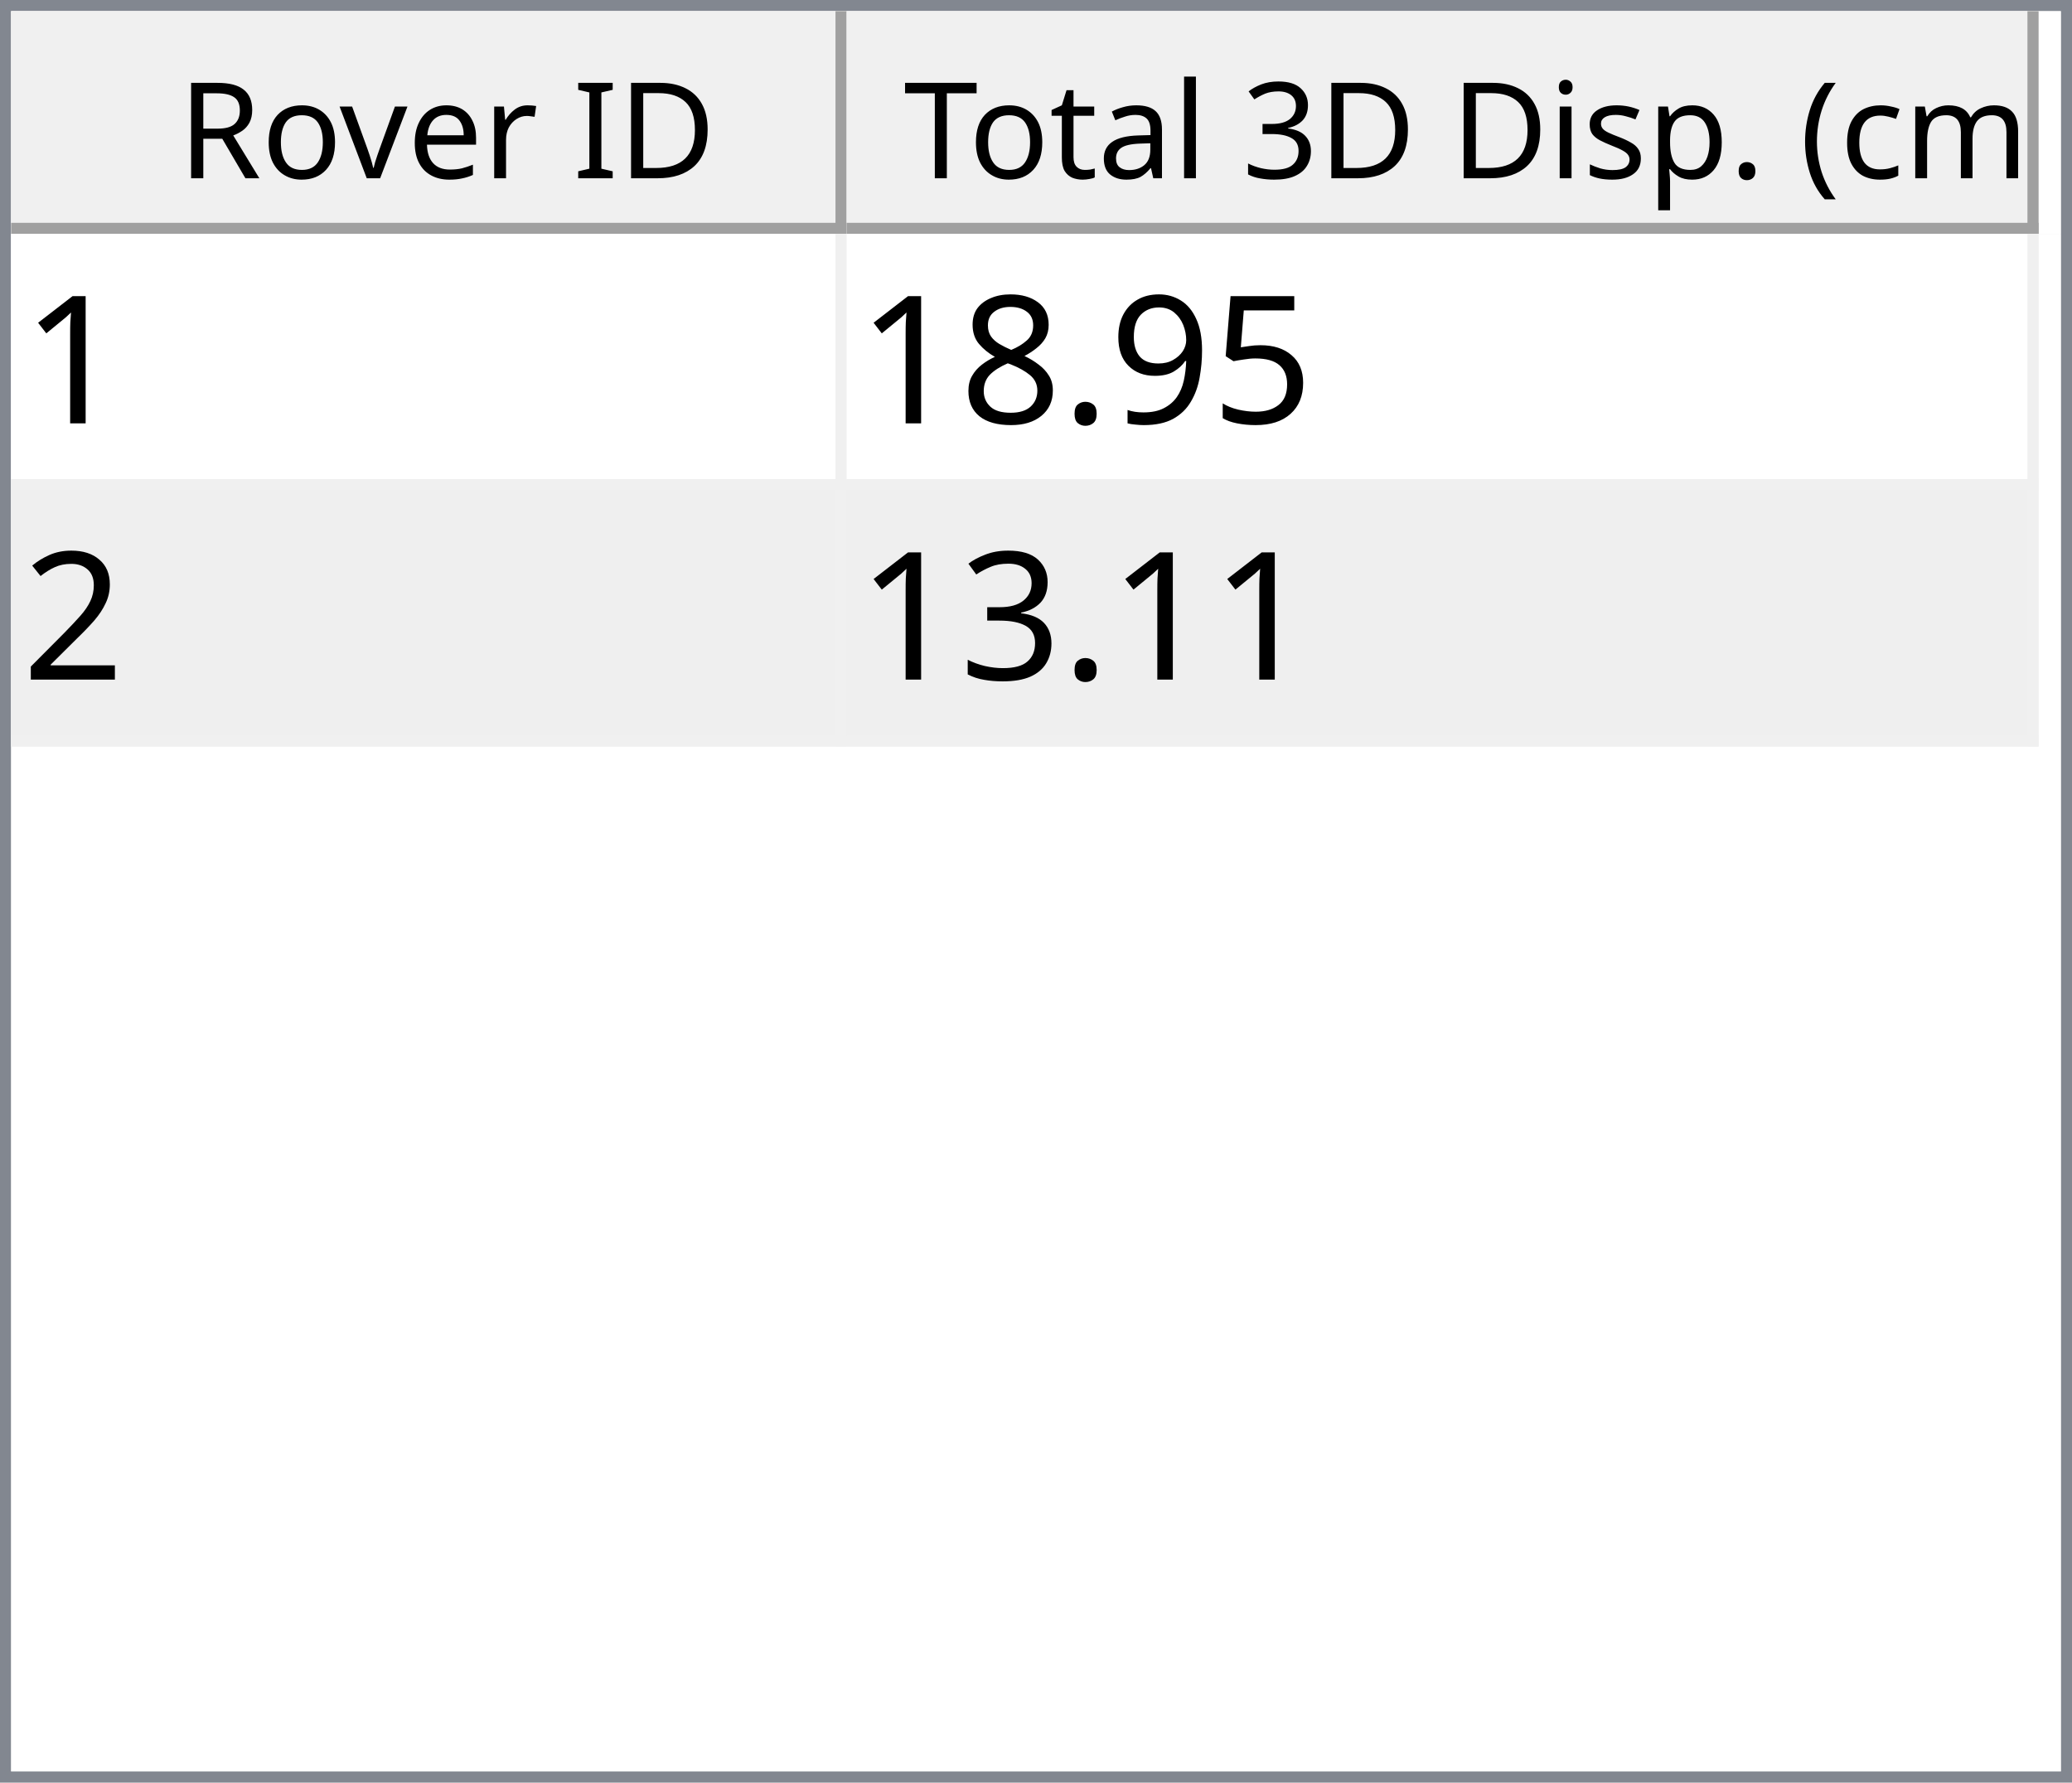
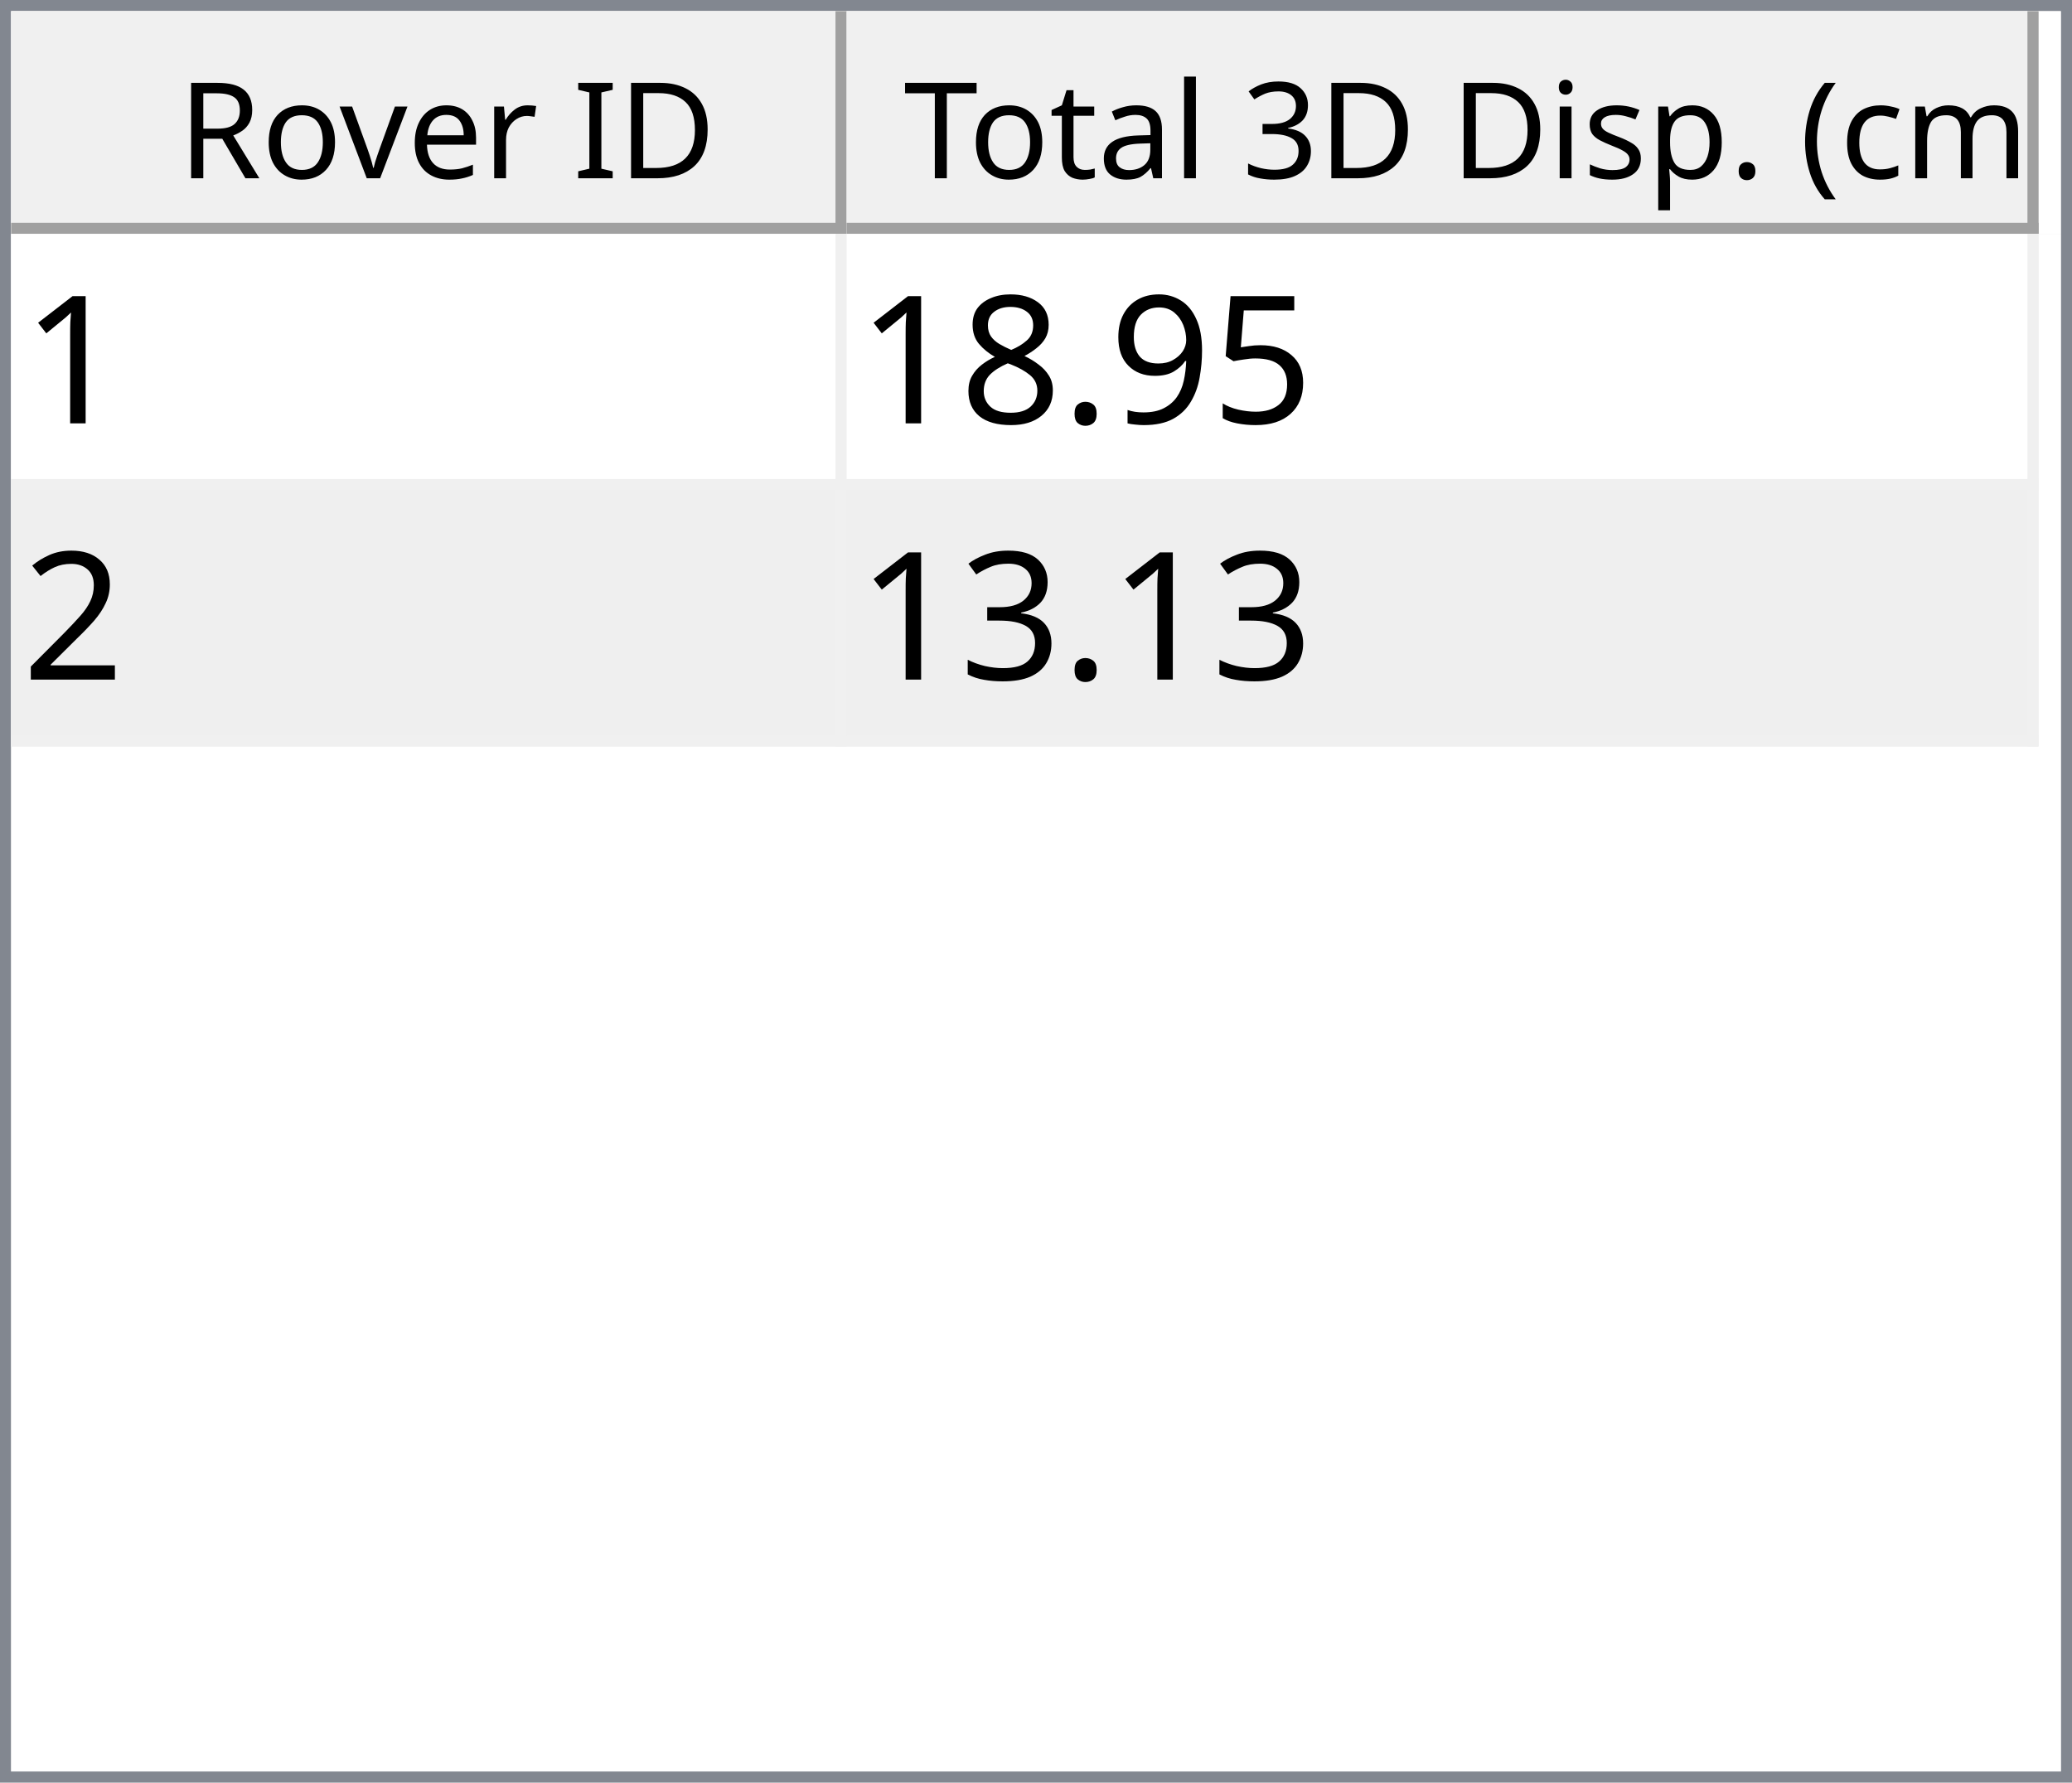
<svg xmlns="http://www.w3.org/2000/svg" style="fill-opacity:1; color-rendering:auto; color-interpolation:auto; text-rendering:auto; stroke:black; stroke-linecap:square; stroke-miterlimit:10; shape-rendering:auto; stroke-opacity:1; fill:black; stroke-dasharray:none; font-weight:normal; stroke-width:1; font-family:'Dialog'; font-style:normal; stroke-linejoin:miter; font-size:12px; stroke-dashoffset:0; image-rendering:auto;" width="186" height="160">
  <defs id="genericDefs" />
  <g>
    <defs id="defs1">
      <clipPath clipPathUnits="userSpaceOnUse" id="clipPath1">
        <path d="M0 0 L186 0 L186 160 L0 160 L0 0 Z" />
      </clipPath>
      <clipPath clipPathUnits="userSpaceOnUse" id="clipPath2">
        <path d="M0 0 L0 160 L186 160 L186 0 Z" />
      </clipPath>
      <clipPath clipPathUnits="userSpaceOnUse" id="clipPath3">
        <path d="M0 0 L0 20 L184 20 L184 0 Z" />
      </clipPath>
      <clipPath clipPathUnits="userSpaceOnUse" id="clipPath4">
        <path d="M0 0 L0 20 L75 20 L75 0 Z" />
      </clipPath>
      <clipPath clipPathUnits="userSpaceOnUse" id="clipPath5">
        <path d="M1 1 L1 19 L74 19 L74 1 Z" />
      </clipPath>
      <clipPath clipPathUnits="userSpaceOnUse" id="clipPath6">
        <path d="M0 0 L0 18 L73 18 L73 0 Z" />
      </clipPath>
      <clipPath clipPathUnits="userSpaceOnUse" id="clipPath7">
        <path d="M-0.5 -0.5 L-0.5 19.5 L74.5 19.5 L74.5 -0.5 Z" />
      </clipPath>
      <clipPath clipPathUnits="userSpaceOnUse" id="clipPath8">
        <path d="M0 0 L0 20 L107 20 L107 0 Z" />
      </clipPath>
      <clipPath clipPathUnits="userSpaceOnUse" id="clipPath9">
        <path d="M1 1 L1 19 L106 19 L106 1 Z" />
      </clipPath>
      <clipPath clipPathUnits="userSpaceOnUse" id="clipPath10">
        <path d="M0 0 L0 18 L105 18 L105 0 Z" />
      </clipPath>
      <clipPath clipPathUnits="userSpaceOnUse" id="clipPath11">
        <path d="M-0.5 -0.5 L-0.5 19.5 L106.5 19.5 L106.5 -0.5 Z" />
      </clipPath>
      <clipPath clipPathUnits="userSpaceOnUse" id="clipPath12">
        <path d="M0 0 L0 138 L184 138 L184 0 Z" />
      </clipPath>
      <clipPath clipPathUnits="userSpaceOnUse" id="clipPath13">
        <path d="M0 0 L0 46 L182 46 L182 0 Z" />
      </clipPath>
      <clipPath clipPathUnits="userSpaceOnUse" id="clipPath14">
        <path d="M-0.5 -0.5 L-0.5 45.5 L181.5 45.5 L181.5 -0.5 Z" />
      </clipPath>
      <clipPath clipPathUnits="userSpaceOnUse" id="clipPath15">
        <path d="M0 0 L0 22 L74 22 L74 0 Z" />
      </clipPath>
      <clipPath clipPathUnits="userSpaceOnUse" id="clipPath16">
        <path d="M0 0 L0 22 L106 22 L106 0 Z" />
      </clipPath>
      <font horiz-adv-x="64.551" id="font1">
        <font-face ascent="107.91" descent="25.098" units-per-em="100" style="font-style:normal; font-family:Segoe UI; font-weight:normal;" />
        <missing-glyph horiz-adv-x="64.551" d="M8.109 0 L8.109 68.266 L56.453 68.266 L56.453 0 L8.109 0 ZM15.328 7.234 L49.219 7.234 L49.219 61.031 L15.328 61.031 L15.328 7.234 Z" />
        <glyph unicode="D" horiz-adv-x="70.117" d="M9.188 0 L9.188 70.016 L28.516 70.016 Q65.531 70.016 65.531 35.891 Q65.531 19.672 55.25 9.836 Q44.969 0 27.734 0 L9.188 0 ZM17.391 62.594 L17.391 7.422 L27.828 7.422 Q41.609 7.422 49.273 14.797 Q56.938 22.172 56.938 35.688 Q56.938 62.594 28.328 62.594 L17.391 62.594 Z" />
        <glyph unicode="I" horiz-adv-x="26.611" d="M17.391 0 L9.188 0 L9.188 70.016 L17.391 70.016 L17.391 0 Z" />
        <glyph unicode=" " horiz-adv-x="27.393" d="" />
        <glyph unicode="r" horiz-adv-x="34.766" d="M34.188 41.891 Q32.078 43.5 28.125 43.5 Q23 43.5 19.555 38.672 Q16.109 33.844 16.109 25.484 L16.109 0 L8.109 0 L8.109 50 L16.109 50 L16.109 39.703 L16.312 39.703 Q18.016 44.969 21.531 47.922 Q25.047 50.875 29.391 50.875 Q32.516 50.875 34.188 50.203 L34.188 41.891 Z" />
        <glyph unicode="e" horiz-adv-x="52.295" d="M48.297 23 L12.984 23 Q13.188 14.656 17.484 10.109 Q21.781 5.562 29.297 5.562 Q37.75 5.562 44.828 11.141 L44.828 3.609 Q38.234 -1.172 27.391 -1.172 Q16.797 -1.172 10.742 5.641 Q4.688 12.453 4.688 24.812 Q4.688 36.469 11.305 43.82 Q17.922 51.172 27.734 51.172 Q37.547 51.172 42.922 44.828 Q48.297 38.484 48.297 27.203 L48.297 23 ZM40.094 29.781 Q40.047 36.719 36.75 40.578 Q33.453 44.438 27.594 44.438 Q21.922 44.438 17.969 40.383 Q14.016 36.328 13.094 29.781 L40.094 29.781 Z" />
        <glyph unicode="v" horiz-adv-x="47.9" d="M47.406 50 L27.484 0 L19.625 0 L0.688 50 L9.469 50 L22.172 13.672 Q23.578 9.672 23.922 6.688 L24.125 6.688 Q24.609 10.453 25.688 13.484 L38.969 50 L47.406 50 Z" />
        <glyph unicode="o" horiz-adv-x="58.594" d="M29 -1.172 Q17.922 -1.172 11.305 5.836 Q4.688 12.844 4.688 24.422 Q4.688 37.016 11.57 44.094 Q18.453 51.172 30.172 51.172 Q41.359 51.172 47.633 44.289 Q53.906 37.406 53.906 25.203 Q53.906 13.234 47.141 6.031 Q40.375 -1.172 29 -1.172 ZM29.594 44.438 Q21.875 44.438 17.383 39.188 Q12.891 33.938 12.891 24.703 Q12.891 15.828 17.43 10.695 Q21.969 5.562 29.594 5.562 Q37.359 5.562 41.531 10.594 Q45.703 15.625 45.703 24.906 Q45.703 34.281 41.531 39.359 Q37.359 44.438 29.594 44.438 Z" />
        <glyph unicode="R" horiz-adv-x="59.814" d="M59.375 0 L49.609 0 L37.891 19.625 Q36.281 22.359 34.766 24.289 Q33.25 26.219 31.664 27.438 Q30.078 28.656 28.25 29.219 Q26.422 29.781 24.125 29.781 L17.391 29.781 L17.391 0 L9.188 0 L9.188 70.016 L30.078 70.016 Q34.672 70.016 38.555 68.867 Q42.438 67.719 45.289 65.375 Q48.141 63.031 49.758 59.547 Q51.375 56.062 51.375 51.375 Q51.375 47.703 50.273 44.656 Q49.172 41.609 47.148 39.211 Q45.125 36.812 42.266 35.133 Q39.406 33.453 35.844 32.516 L35.844 32.328 Q37.594 31.547 38.891 30.547 Q40.188 29.547 41.359 28.18 Q42.531 26.812 43.68 25.078 Q44.828 23.344 46.234 21.047 L59.375 0 ZM17.391 62.594 L17.391 37.203 L28.516 37.203 Q31.594 37.203 34.203 38.133 Q36.812 39.062 38.719 40.797 Q40.625 42.531 41.703 45.047 Q42.781 47.562 42.781 50.688 Q42.781 56.297 39.141 59.445 Q35.5 62.594 28.609 62.594 L17.391 62.594 Z" />
        <glyph unicode=")" horiz-adv-x="30.176" d="M8.297 -15.922 L1.172 -15.922 Q16.406 2.344 16.406 26.812 Q16.406 51.469 1.078 70.016 L8.297 70.016 Q23.531 52.156 23.531 26.703 Q23.531 1.375 8.297 -15.922 Z" />
        <glyph unicode="m" horiz-adv-x="86.133" d="M79.109 0 L71.094 0 L71.094 28.719 Q71.094 37.016 68.531 40.727 Q65.969 44.438 59.906 44.438 Q54.781 44.438 51.195 39.75 Q47.609 35.062 47.609 28.516 L47.609 0 L39.594 0 L39.594 29.688 Q39.594 44.438 28.219 44.438 Q22.953 44.438 19.531 40.016 Q16.109 35.594 16.109 28.516 L16.109 0 L8.109 0 L8.109 50 L16.109 50 L16.109 42.094 L16.312 42.094 Q21.625 51.172 31.844 51.172 Q36.969 51.172 40.773 48.312 Q44.578 45.453 46 40.828 Q51.562 51.172 62.594 51.172 Q79.109 51.172 79.109 30.812 L79.109 0 Z" />
        <glyph unicode="c" horiz-adv-x="46.191" d="M42.188 2.297 Q36.422 -1.172 28.516 -1.172 Q17.828 -1.172 11.258 5.789 Q4.688 12.75 4.688 23.828 Q4.688 36.188 11.766 43.68 Q18.844 51.172 30.672 51.172 Q37.25 51.172 42.281 48.734 L42.281 40.531 Q36.719 44.438 30.375 44.438 Q22.703 44.438 17.797 38.945 Q12.891 33.453 12.891 24.516 Q12.891 15.719 17.508 10.641 Q22.125 5.562 29.891 5.562 Q36.422 5.562 42.188 9.906 L42.188 2.297 Z" />
        <glyph unicode="(" horiz-adv-x="30.176" d="M29.109 -15.922 L21.969 -15.922 Q6.844 1.375 6.844 26.703 Q6.844 52.156 21.969 70.016 L29.203 70.016 Q13.875 51.469 13.875 26.812 Q13.875 2.344 29.109 -15.922 Z" />
        <glyph unicode="." horiz-adv-x="21.68" d="M10.891 -1.078 Q8.641 -1.078 7.055 0.539 Q5.469 2.156 5.469 4.391 Q5.469 6.641 7.055 8.273 Q8.641 9.906 10.891 9.906 Q13.188 9.906 14.797 8.273 Q16.406 6.641 16.406 4.391 Q16.406 2.156 14.797 0.539 Q13.188 -1.078 10.891 -1.078 Z" />
        <glyph unicode="p" horiz-adv-x="58.789" d="M16.312 7.234 L16.109 7.234 L16.109 -23 L8.109 -23 L8.109 50 L16.109 50 L16.109 41.219 L16.312 41.219 Q22.219 51.172 33.594 51.172 Q43.266 51.172 48.688 44.461 Q54.109 37.75 54.109 26.469 Q54.109 13.922 48 6.375 Q41.891 -1.172 31.297 -1.172 Q21.578 -1.172 16.312 7.234 ZM16.109 27.391 L16.109 20.406 Q16.109 14.203 20.141 9.883 Q24.172 5.562 30.375 5.562 Q37.641 5.562 41.773 11.133 Q45.906 16.703 45.906 26.609 Q45.906 34.969 42.047 39.703 Q38.188 44.438 31.594 44.438 Q24.609 44.438 20.359 39.578 Q16.109 34.719 16.109 27.391 Z" />
        <glyph unicode="s" horiz-adv-x="42.432" d="M5.078 1.812 L5.078 10.406 Q11.625 5.562 19.484 5.562 Q30.031 5.562 30.031 12.594 Q30.031 14.594 29.125 15.992 Q28.219 17.391 26.68 18.461 Q25.141 19.531 23.07 20.383 Q21 21.234 18.609 22.172 Q15.281 23.484 12.766 24.828 Q10.25 26.172 8.57 27.859 Q6.891 29.547 6.031 31.695 Q5.172 33.844 5.172 36.719 Q5.172 40.234 6.789 42.945 Q8.406 45.656 11.086 47.484 Q13.766 49.312 17.211 50.242 Q20.656 51.172 24.312 51.172 Q30.812 51.172 35.938 48.922 L35.938 40.828 Q30.422 44.438 23.25 44.438 Q21 44.438 19.195 43.922 Q17.391 43.406 16.094 42.477 Q14.797 41.547 14.086 40.258 Q13.375 38.969 13.375 37.406 Q13.375 35.453 14.086 34.133 Q14.797 32.812 16.164 31.789 Q17.531 30.766 19.484 29.938 Q21.438 29.109 23.922 28.125 Q27.25 26.859 29.883 25.516 Q32.516 24.172 34.375 22.484 Q36.234 20.797 37.234 18.602 Q38.234 16.406 38.234 13.375 Q38.234 9.672 36.602 6.938 Q34.969 4.203 32.234 2.398 Q29.5 0.594 25.93 -0.289 Q22.359 -1.172 18.453 -1.172 Q10.75 -1.172 5.078 1.812 Z" />
        <glyph unicode="i" horiz-adv-x="24.219" d="M12.203 62.703 Q10.062 62.703 8.547 64.164 Q7.031 65.625 7.031 67.875 Q7.031 70.125 8.547 71.609 Q10.062 73.094 12.203 73.094 Q14.406 73.094 15.945 71.609 Q17.484 70.125 17.484 67.875 Q17.484 65.719 15.945 64.211 Q14.406 62.703 12.203 62.703 ZM16.109 0 L8.109 0 L8.109 50 L16.109 50 L16.109 0 Z" />
        <glyph unicode="3" horiz-adv-x="53.906" d="M46.531 19.828 Q46.531 15.094 44.75 11.211 Q42.969 7.328 39.719 4.57 Q36.469 1.812 31.93 0.297 Q27.391 -1.219 21.922 -1.219 Q11.922 -1.219 6 2.594 L6 11.188 Q13.094 5.609 22.219 5.609 Q25.875 5.609 28.828 6.539 Q31.781 7.469 33.906 9.227 Q36.031 10.984 37.18 13.477 Q38.328 15.969 38.328 19.094 Q38.328 32.812 18.797 32.812 L12.984 32.812 L12.984 39.594 L18.5 39.594 Q35.797 39.594 35.797 52.484 Q35.797 64.406 22.609 64.406 Q15.188 64.406 8.688 59.422 L8.688 67.188 Q15.375 71.188 24.609 71.188 Q29 71.188 32.57 69.969 Q36.141 68.75 38.68 66.555 Q41.219 64.359 42.609 61.281 Q44 58.203 44 54.5 Q44 40.672 30.031 36.719 L30.031 36.531 Q33.594 36.141 36.625 34.797 Q39.656 33.453 41.852 31.305 Q44.047 29.156 45.289 26.25 Q46.531 23.344 46.531 19.828 Z" />
        <glyph unicode="l" horiz-adv-x="24.219" d="M16.109 0 L8.109 0 L8.109 74.031 L16.109 74.031 L16.109 0 Z" />
        <glyph unicode="a" horiz-adv-x="50.879" d="M43.891 0 L35.891 0 L35.891 7.812 L35.688 7.812 Q30.469 -1.172 20.312 -1.172 Q12.844 -1.172 8.617 2.781 Q4.391 6.734 4.391 13.281 Q4.391 27.297 20.906 29.594 L35.891 31.688 Q35.891 44.438 25.594 44.438 Q16.547 44.438 9.281 38.281 L9.281 46.484 Q16.656 51.172 26.266 51.172 Q43.891 51.172 43.891 32.516 L43.891 0 ZM35.891 25.297 L23.828 23.641 Q18.266 22.859 15.43 20.875 Q12.594 18.891 12.594 13.875 Q12.594 10.203 15.211 7.883 Q17.828 5.562 22.172 5.562 Q28.125 5.562 32.008 9.742 Q35.891 13.922 35.891 20.312 L35.891 25.297 Z" />
        <glyph unicode="t" horiz-adv-x="33.887" d="M31.297 0.484 Q28.469 -1.078 23.828 -1.078 Q10.688 -1.078 10.688 13.578 L10.688 43.172 L2.094 43.172 L2.094 50 L10.688 50 L10.688 62.203 L18.703 64.797 L18.703 50 L31.297 50 L31.297 43.172 L18.703 43.172 L18.703 14.984 Q18.703 9.969 20.414 7.82 Q22.125 5.672 26.078 5.672 Q29.109 5.672 31.297 7.328 L31.297 0.484 Z" />
        <glyph unicode="T" horiz-adv-x="52.393" d="M50.594 62.594 L30.375 62.594 L30.375 0 L22.172 0 L22.172 62.594 L2 62.594 L2 70.016 L50.594 70.016 L50.594 62.594 Z" />
      </font>
      <font horiz-adv-x="75.0" id="font2">
        <font-face ascent="100.537" descent="21.973" units-per-em="100" style="font-style:normal; font-family:sans-serif; font-weight:normal;" />
        <missing-glyph horiz-adv-x="75.0" d="M12.5 0 L12.5 62.5 L62.5 62.5 L62.5 0 L12.5 0 ZM14.062 1.562 L60.938 1.562 L60.938 60.938 L14.062 60.938 L14.062 1.562 Z" />
        <glyph unicode="1" horiz-adv-x="55.615" d="M37.25 0 L28.469 0 L28.469 56 Q25.297 52.984 20.141 49.953 Q14.984 46.922 10.891 45.406 L10.891 53.906 Q18.266 57.375 23.781 62.305 Q29.297 67.234 31.594 71.875 L37.25 71.875 L37.25 0 Z" />
        <glyph unicode="5" horiz-adv-x="55.615" d="M4.156 18.75 L13.375 19.531 Q14.406 12.797 18.141 9.398 Q21.875 6 27.156 6 Q33.5 6 37.891 10.789 Q42.281 15.578 42.281 23.484 Q42.281 31 38.062 35.352 Q33.844 39.703 27 39.703 Q22.75 39.703 19.336 37.773 Q15.922 35.844 13.969 32.766 L5.719 33.844 L12.641 70.609 L48.25 70.609 L48.25 62.203 L19.672 62.203 L15.828 42.969 Q22.266 47.469 29.344 47.469 Q38.719 47.469 45.164 40.969 Q51.609 34.469 51.609 24.266 Q51.609 14.547 45.953 7.469 Q39.062 -1.219 27.156 -1.219 Q17.391 -1.219 11.211 4.25 Q5.031 9.719 4.156 18.75 Z" />
        <glyph unicode="9" horiz-adv-x="55.615" d="M5.469 16.547 L13.922 17.328 Q14.984 11.375 18.016 8.688 Q21.047 6 25.781 6 Q29.828 6 32.883 7.859 Q35.938 9.719 37.891 12.82 Q39.844 15.922 41.164 21.195 Q42.484 26.469 42.484 31.938 Q42.484 32.516 42.438 33.688 Q39.797 29.5 35.234 26.883 Q30.672 24.266 25.344 24.266 Q16.453 24.266 10.305 30.711 Q4.156 37.156 4.156 47.703 Q4.156 58.594 10.578 65.234 Q17 71.875 26.656 71.875 Q33.641 71.875 39.43 68.117 Q45.219 64.359 48.219 57.398 Q51.219 50.438 51.219 37.25 Q51.219 23.531 48.242 15.406 Q45.266 7.281 39.383 3.031 Q33.5 -1.219 25.594 -1.219 Q17.188 -1.219 11.867 3.445 Q6.547 8.109 5.469 16.547 ZM41.453 48.141 Q41.453 55.719 37.43 60.156 Q33.406 64.594 27.734 64.594 Q21.875 64.594 17.531 59.812 Q13.188 55.031 13.188 47.406 Q13.188 40.578 17.312 36.305 Q21.438 32.031 27.484 32.031 Q33.594 32.031 37.523 36.305 Q41.453 40.578 41.453 48.141 Z" />
        <glyph unicode="." horiz-adv-x="27.783" d="M9.078 0 L9.078 10.016 L19.094 10.016 L19.094 0 L9.078 0 Z" />
        <glyph unicode="8" horiz-adv-x="55.615" d="M17.672 38.812 Q12.203 40.828 9.57 44.539 Q6.938 48.25 6.938 53.422 Q6.938 61.234 12.555 66.555 Q18.172 71.875 27.484 71.875 Q36.859 71.875 42.578 66.43 Q48.297 60.984 48.297 53.172 Q48.297 48.188 45.68 44.508 Q43.062 40.828 37.75 38.812 Q44.344 36.672 47.781 31.883 Q51.219 27.094 51.219 20.453 Q51.219 11.281 44.727 5.031 Q38.234 -1.219 27.641 -1.219 Q17.047 -1.219 10.547 5.055 Q4.047 11.328 4.047 20.703 Q4.047 27.688 7.594 32.398 Q11.141 37.109 17.672 38.812 ZM15.922 53.719 Q15.922 48.641 19.195 45.414 Q22.469 42.188 27.688 42.188 Q32.766 42.188 36.016 45.383 Q39.266 48.578 39.266 53.219 Q39.266 58.062 35.914 61.359 Q32.562 64.656 27.594 64.656 Q22.562 64.656 19.242 61.43 Q15.922 58.203 15.922 53.719 ZM13.094 20.656 Q13.094 16.891 14.875 13.375 Q16.656 9.859 20.172 7.93 Q23.688 6 27.734 6 Q34.031 6 38.133 10.055 Q42.234 14.109 42.234 20.359 Q42.234 26.703 38.016 30.859 Q33.797 35.016 27.438 35.016 Q21.234 35.016 17.164 30.914 Q13.094 26.812 13.094 20.656 Z" />
        <glyph unicode="2" horiz-adv-x="55.615" d="M50.344 8.453 L50.344 0 L3.031 0 Q2.938 3.172 4.047 6.109 Q5.859 10.938 9.836 15.625 Q13.812 20.312 21.344 26.469 Q33.016 36.031 37.117 41.625 Q41.219 47.219 41.219 52.203 Q41.219 57.422 37.477 61.008 Q33.734 64.594 27.734 64.594 Q21.391 64.594 17.578 60.789 Q13.766 56.984 13.719 50.25 L4.688 51.172 Q5.609 61.281 11.664 66.578 Q17.719 71.875 27.938 71.875 Q38.234 71.875 44.242 66.164 Q50.25 60.453 50.25 52 Q50.25 47.703 48.492 43.555 Q46.734 39.406 42.656 34.812 Q38.578 30.219 29.109 22.219 Q21.188 15.578 18.945 13.211 Q16.703 10.844 15.234 8.453 L50.344 8.453 Z" />
        <glyph unicode="3" horiz-adv-x="55.615" d="M4.203 18.891 L12.984 20.062 Q14.5 12.594 18.141 9.297 Q21.781 6 27 6 Q33.203 6 37.477 10.297 Q41.75 14.594 41.75 20.953 Q41.75 27 37.797 30.93 Q33.844 34.859 27.734 34.859 Q25.25 34.859 21.531 33.891 L22.516 41.609 Q23.391 41.5 23.922 41.5 Q29.547 41.5 34.039 44.43 Q38.531 47.359 38.531 53.469 Q38.531 58.297 35.258 61.477 Q31.984 64.656 26.812 64.656 Q21.688 64.656 18.266 61.43 Q14.844 58.203 13.875 51.766 L5.078 53.328 Q6.688 62.156 12.398 67.016 Q18.109 71.875 26.609 71.875 Q32.469 71.875 37.398 69.359 Q42.328 66.844 44.945 62.5 Q47.562 58.156 47.562 53.266 Q47.562 48.641 45.07 44.828 Q42.578 41.016 37.703 38.766 Q44.047 37.312 47.562 32.695 Q51.078 28.078 51.078 21.141 Q51.078 11.766 44.242 5.25 Q37.406 -1.266 26.953 -1.266 Q17.531 -1.266 11.305 4.352 Q5.078 9.969 4.203 18.891 Z" />
      </font>
    </defs>
    <g style="fill:white; stroke:white;">
      <rect x="0" y="0" width="186" style="clip-path:url(#clipPath1); stroke:none;" height="160" />
    </g>
    <g style="fill:white; text-rendering:optimizeSpeed; color-rendering:optimizeSpeed; image-rendering:optimizeSpeed; shape-rendering:crispEdges; stroke:white; color-interpolation:sRGB;">
      <rect x="0" width="186" height="160" y="0" style="stroke:none;" />
      <path style="stroke:none;" d="M0 160 L186 160 L186 0 L0 0 Z" />
    </g>
    <g style="fill:rgb(240,240,240); font-family:'Segoe UI'; stroke:rgb(240,240,240);">
      <rect x="0" y="0" width="186" style="clip-path:url(#clipPath2); stroke:none;" height="160" />
    </g>
    <g style="fill:rgb(130,135,144); font-family:'Segoe UI'; stroke:rgb(130,135,144);">
      <path d="M0 0 L186 0 L186 160 L0 160 L0 0 ZM1 1 L185 1 L185 159 L1 159 L1 1 Z" style="fill-rule:evenodd; clip-path:url(#clipPath2); stroke:none;" />
    </g>
    <g style="fill:white; font-family:'Segoe UI'; stroke:white;" transform="translate(1,1)">
      <rect x="0" y="0" width="184" style="clip-path:url(#clipPath3); stroke:none;" height="20" />
    </g>
    <g style="fill:rgb(240,240,240); font-family:'Segoe UI'; stroke:rgb(240,240,240);" transform="translate(1,1)">
      <rect x="0" y="0" width="75" style="clip-path:url(#clipPath4); stroke:none;" height="20" />
    </g>
    <g style="font-family:'Segoe UI';" transform="translate(2,2)">
      <text x="14" xml:space="preserve" y="14" style="clip-path:url(#clipPath6); stroke:none;">Rover ID</text>
    </g>
    <g style="fill:rgb(160,160,160); font-family:'Segoe UI'; stroke:rgb(160,160,160); stroke-linejoin:bevel;" transform="translate(1.5,1.5)">
      <line x1="74" x2="74" y1="0" style="fill:none; clip-path:url(#clipPath7);" y2="19" />
    </g>
    <g style="fill:rgb(160,160,160); font-family:'Segoe UI'; stroke:rgb(160,160,160); stroke-linejoin:bevel;" transform="matrix(1,0,0,1,1,1) translate(0.5,0.5)">
      <line x1="0" x2="74" y1="19" style="fill:none; clip-path:url(#clipPath7);" y2="19" />
    </g>
    <g style="fill:rgb(240,240,240); font-family:'Segoe UI'; stroke:rgb(240,240,240);" transform="translate(76,1)">
      <rect x="0" y="0" width="107" style="clip-path:url(#clipPath8); stroke:none;" height="20" />
    </g>
    <g style="font-family:'Segoe UI';" transform="translate(77,2)">
      <text x="1" xml:space="preserve" y="14" style="clip-path:url(#clipPath10); stroke:none;"> Total 3D Disp. (cm)</text>
    </g>
    <g style="fill:rgb(160,160,160); font-family:'Segoe UI'; stroke:rgb(160,160,160); stroke-linejoin:bevel;" transform="translate(76.5,1.5)">
      <line x1="106" x2="106" y1="0" style="fill:none; clip-path:url(#clipPath11);" y2="19" />
    </g>
    <g style="fill:rgb(160,160,160); font-family:'Segoe UI'; stroke:rgb(160,160,160); stroke-linejoin:bevel;" transform="matrix(1,0,0,1,76,1) translate(0.5,0.5)">
      <line x1="0" x2="106" y1="19" style="fill:none; clip-path:url(#clipPath11);" y2="19" />
    </g>
    <g style="fill:white; font-family:'Segoe UI'; stroke:white;" transform="translate(1,21)">
      <rect x="0" y="0" width="184" style="clip-path:url(#clipPath12); stroke:none;" height="138" />
    </g>
    <g style="fill:rgb(240,240,240); font-size:16px; font-family:sans-serif; stroke:rgb(240,240,240);" transform="translate(1,21)">
      <rect x="0" y="0" width="182" style="clip-path:url(#clipPath13); stroke:none;" height="46" />
      <line transform="translate(0.5,0.5)" x1="0" x2="181" y1="22" style="clip-path:url(#clipPath14); fill:none; stroke-linejoin:bevel;" y2="22" />
    </g>
    <g transform="matrix(1,0,0,1,1,21) translate(0.5,0.5)" style="fill:rgb(240,240,240); font-size:16px; font-family:sans-serif; stroke:rgb(240,240,240); stroke-linejoin:bevel;">
      <line x1="0" x2="181" y1="45" style="fill:none; clip-path:url(#clipPath14);" y2="45" />
    </g>
    <g transform="matrix(1,0,0,1,1,21) translate(0.5,0.5)" style="fill:rgb(240,240,240); font-size:16px; font-family:sans-serif; stroke:rgb(240,240,240); stroke-linejoin:bevel;">
      <line x1="74" x2="74" y1="0" style="fill:none; clip-path:url(#clipPath14);" y2="45" />
    </g>
    <g transform="matrix(1,0,0,1,1,21) translate(0.5,0.5)" style="fill:rgb(240,240,240); font-size:16px; font-family:sans-serif; stroke:rgb(240,240,240); stroke-linejoin:bevel;">
      <line x1="181" x2="181" y1="0" style="fill:none; clip-path:url(#clipPath14);" y2="45" />
    </g>
    <g style="fill:white; font-size:16px; font-family:sans-serif; stroke:white;" transform="matrix(1,0,0,1,1,21)">
      <rect x="0" y="0" width="74" style="clip-path:url(#clipPath15); stroke:none;" height="22" />
      <text x="1" y="17" style="fill:black; clip-path:url(#clipPath15); stroke:none;" xml:space="preserve">1</text>
    </g>
    <g style="fill:white; font-size:16px; font-family:sans-serif; stroke:white;" transform="matrix(1,0,0,1,1,21) translate(75,0)">
      <rect x="0" y="0" width="106" style="clip-path:url(#clipPath16); stroke:none;" height="22" />
      <text x="1" y="17" style="fill:black; clip-path:url(#clipPath16); stroke:none;" xml:space="preserve">18.95</text>
    </g>
    <g style="fill:rgb(239,239,239); font-size:16px; font-family:sans-serif; stroke:rgb(239,239,239);" transform="matrix(1,0,0,1,1,21) translate(0,23)">
      <rect x="0" y="0" width="74" style="clip-path:url(#clipPath15); stroke:none;" height="22" />
      <text x="1" y="17" style="fill:black; clip-path:url(#clipPath15); stroke:none;" xml:space="preserve">2</text>
    </g>
    <g style="fill:rgb(239,239,239); font-size:16px; font-family:sans-serif; stroke:rgb(239,239,239);" transform="matrix(1,0,0,1,1,21) translate(75,23)">
      <rect x="0" y="0" width="106" style="clip-path:url(#clipPath16); stroke:none;" height="22" />
-       <text x="1" y="17" style="fill:black; clip-path:url(#clipPath16); stroke:none;" xml:space="preserve">13.11</text>
+       <text x="1" y="17" style="fill:black; clip-path:url(#clipPath16); stroke:none;" xml:space="preserve">13.13</text>
    </g>
  </g>
</svg>
